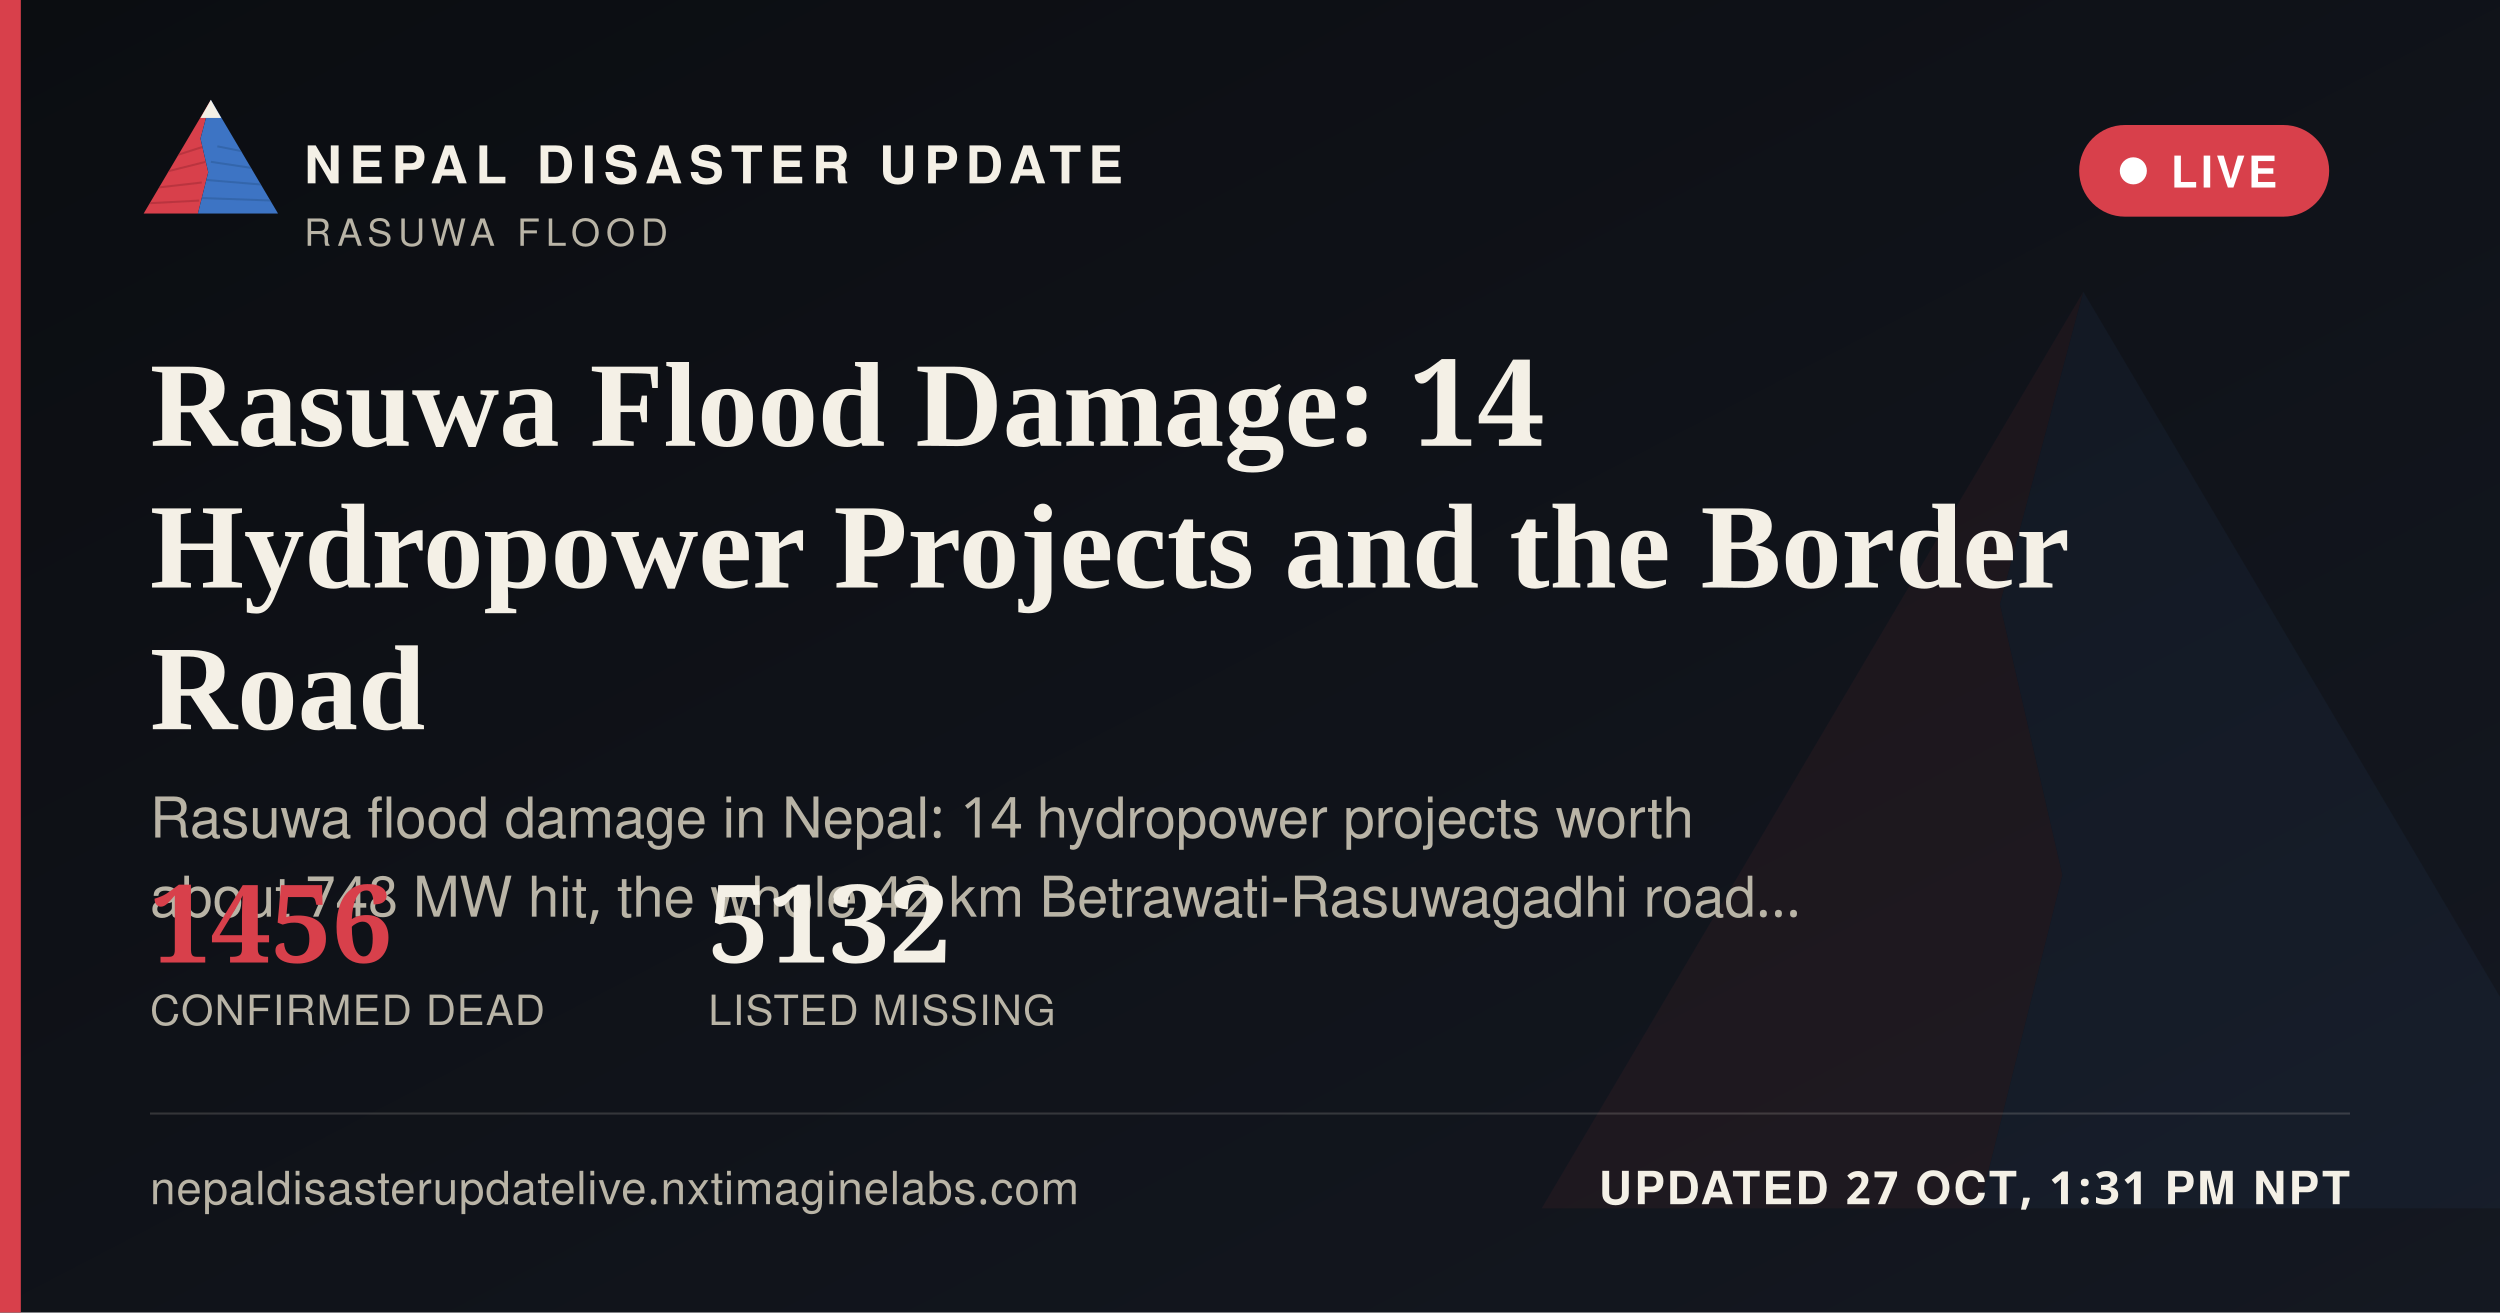
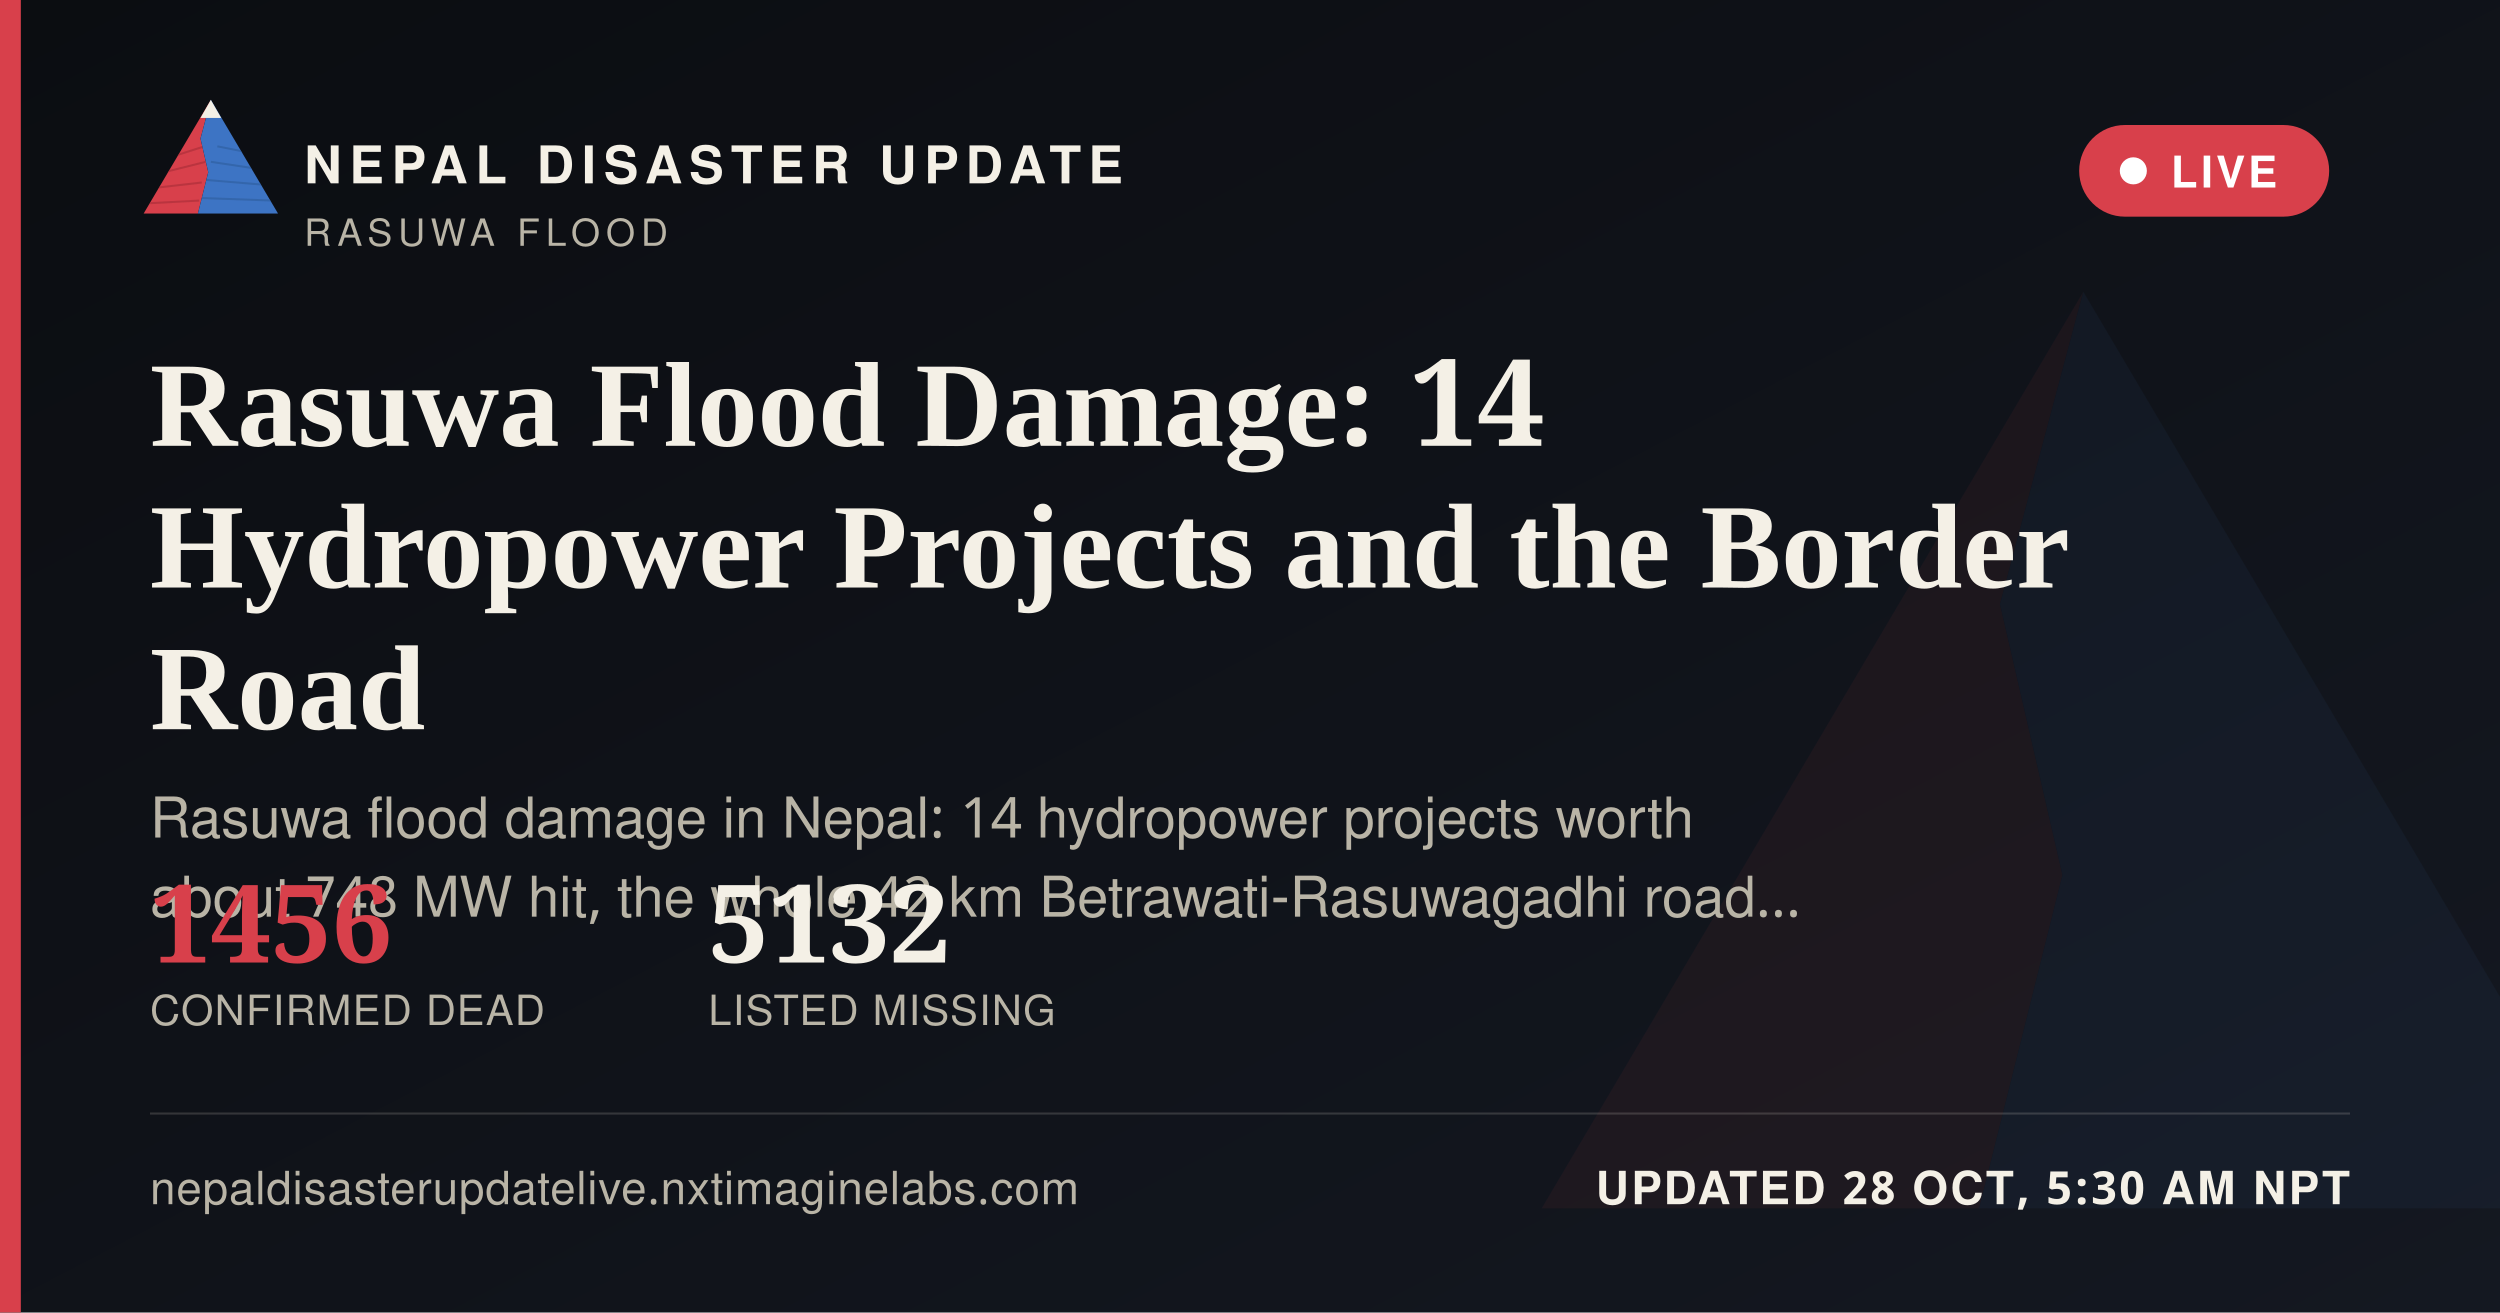
<svg xmlns="http://www.w3.org/2000/svg" width="1200" height="630" viewBox="0 0 1200 630">
  <defs>
    <linearGradient id="ogbg" x1="0" y1="0" x2="1" y2="1">
      <stop offset="0" stop-color="#0B0D11" />
      <stop offset="1" stop-color="#141821" />
    </linearGradient>
  </defs>
  <rect width="1200" height="630" fill="url(#ogbg)" />
  <g transform="translate(700,60) scale(5)" opacity="0.06">
    <polygon points="60,16 52,46 58,72 50,104 8,104" fill="#D8404B" />
    <polygon points="60,16 112,104 50,104 58,72 52,46" fill="#3D74C4" />
  </g>
  <rect x="0" y="0" width="10" height="630" fill="#D8404B" />
  <g transform="translate(64,38) scale(0.62)">
    <g>
      <defs>
        <clipPath id="ogLc">
          <polygon points="60,16 52,46 58,72 50,104 8,104" />
        </clipPath>
        <clipPath id="ogRc">
          <polygon points="60,16 112,104 50,104 58,72 52,46" />
        </clipPath>
      </defs>
      <polygon points="60,16 52,46 58,72 50,104 8,104" fill="#D8404B" />
      <g clip-path="url(#ogLc)" stroke="#A32A34" stroke-width="1.6" fill="none" opacity="0.55">
        <path d="M30,60 L55,52" />
        <path d="M24,72 L56,64" />
        <path d="M18,84 L53,80" />
        <path d="M13,96 L51,94" />
      </g>
      <polygon points="60,16 112,104 50,104 58,72 52,46" fill="#3D74C4" />
      <g clip-path="url(#ogRc)" stroke="#2A5793" stroke-width="1.6" fill="none" opacity="0.5">
        <path d="M65,52 L95,58" />
        <path d="M60,64 L100,70" />
        <path d="M56,78 L104,82" />
        <path d="M52,92 L108,94" />
      </g>
      <polygon points="60,16 52,30 68,30" fill="#F4F0E6" />
    </g>
  </g>
  <text x="146" y="88" font-family="'Public Sans', 'Noto Sans Devanagari', 'Helvetica Neue', Helvetica, Arial, sans-serif" font-size="25" font-weight="800" letter-spacing="3.6" fill="#F4F0E6">NEPAL DISASTER UPDATE</text>
  <text x="146" y="118" font-family="'Public Sans', 'Noto Sans Devanagari', 'Helvetica Neue', Helvetica, Arial, sans-serif" font-size="18" letter-spacing="2.8" fill="#B9B4A6">RASUWA FLOOD</text>
  <g>
    <rect x="998" y="60" width="120" height="44" rx="22" fill="#D8404B" stroke="none" />
    <circle cx="1024" cy="82" r="6.5" fill="#FFFFFF" />
    <text x="1042" y="90" font-family="'Public Sans', 'Noto Sans Devanagari', 'Helvetica Neue', Helvetica, Arial, sans-serif" font-size="21" font-weight="700" letter-spacing="1.6" fill="#FFFFFF">LIVE</text>
  </g>
  <text x="72" y="214" font-family="Newsreader, 'Noto Serif Devanagari', Georgia, 'Times New Roman', serif" font-size="58" font-weight="600" fill="#F4F0E6">Rasuwa Flood Damage: 14</text>
  <text x="72" y="282" font-family="Newsreader, 'Noto Serif Devanagari', Georgia, 'Times New Roman', serif" font-size="58" font-weight="600" fill="#F4F0E6">Hydropower Projects and the Border</text>
  <text x="72" y="350" font-family="Newsreader, 'Noto Serif Devanagari', Georgia, 'Times New Roman', serif" font-size="58" font-weight="600" fill="#F4F0E6">Road</text>
  <text x="72" y="402" font-family="'Public Sans', 'Noto Sans Devanagari', 'Helvetica Neue', Helvetica, Arial, sans-serif" font-size="27" fill="#B9B4A6">Rasuwa flood damage in Nepal: 14 hydropower projects worth</text>
  <text x="72" y="440" font-family="'Public Sans', 'Noto Sans Devanagari', 'Helvetica Neue', Helvetica, Arial, sans-serif" font-size="27" fill="#B9B4A6">about 748 MW hit, the whole 42 km Betrawati-Rasuwagadhi road…</text>
  <g transform="translate(72,462)">
    <text x="0" y="0" font-family="Newsreader, 'Noto Serif Devanagari', Georgia, 'Times New Roman', serif" font-size="52" font-weight="600" fill="#D8404B">1456</text>
    <text x="0" y="30" font-family="'Public Sans', 'Noto Sans Devanagari', 'Helvetica Neue', Helvetica, Arial, sans-serif" font-size="20" letter-spacing="0.6" fill="#B9B4A6">CONFIRMED DEAD</text>
    <text x="268" y="0" font-family="Newsreader, 'Noto Serif Devanagari', Georgia, 'Times New Roman', serif" font-size="52" font-weight="600" fill="#F4F0E6">5132</text>
    <text x="268" y="30" font-family="'Public Sans', 'Noto Sans Devanagari', 'Helvetica Neue', Helvetica, Arial, sans-serif" font-size="20" letter-spacing="0.6" fill="#B9B4A6">LISTED MISSING</text>
  </g>
  <rect x="72" y="534" width="1056" height="1" fill="rgba(244,240,230,0.16)" />
  <text x="72" y="578" font-family="'Public Sans', 'Noto Sans Devanagari', 'Helvetica Neue', Helvetica, Arial, sans-serif" font-size="22" fill="#B9B4A6" letter-spacing="0.4">nepaldisasterupdatelive.nxtimaginelabs.com</text>
-   <text x="1128" y="578" text-anchor="end" font-family="'Public Sans', 'Noto Sans Devanagari', 'Helvetica Neue', Helvetica, Arial, sans-serif" font-size="22" font-weight="700" letter-spacing="1.2" fill="#F4F0E6">UPDATED 27 OCT, 1:31 PM NPT</text>
+   <text x="1128" y="578" text-anchor="end" font-family="'Public Sans', 'Noto Sans Devanagari', 'Helvetica Neue', Helvetica, Arial, sans-serif" font-size="22" font-weight="700" letter-spacing="1.2" fill="#F4F0E6">UPDATED 28 OCT, 5:30 AM NPT</text>
</svg>
